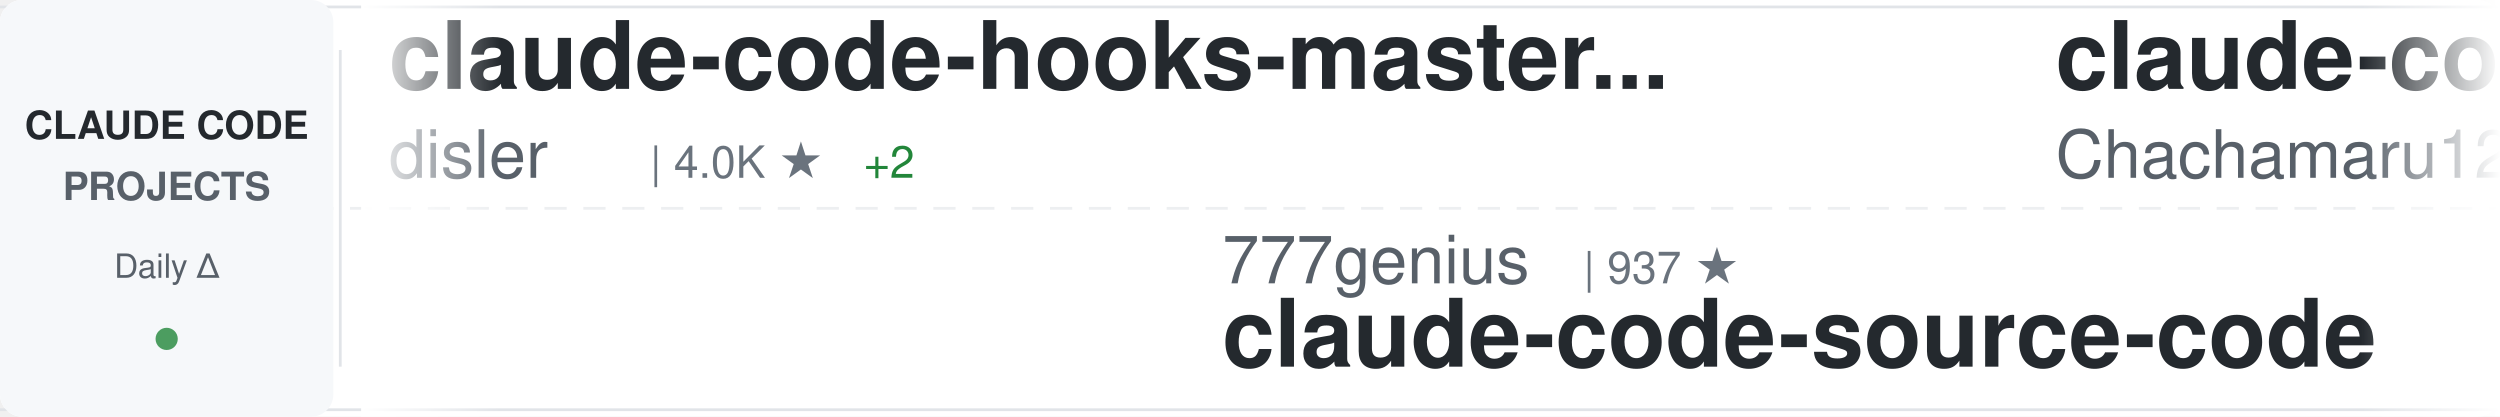
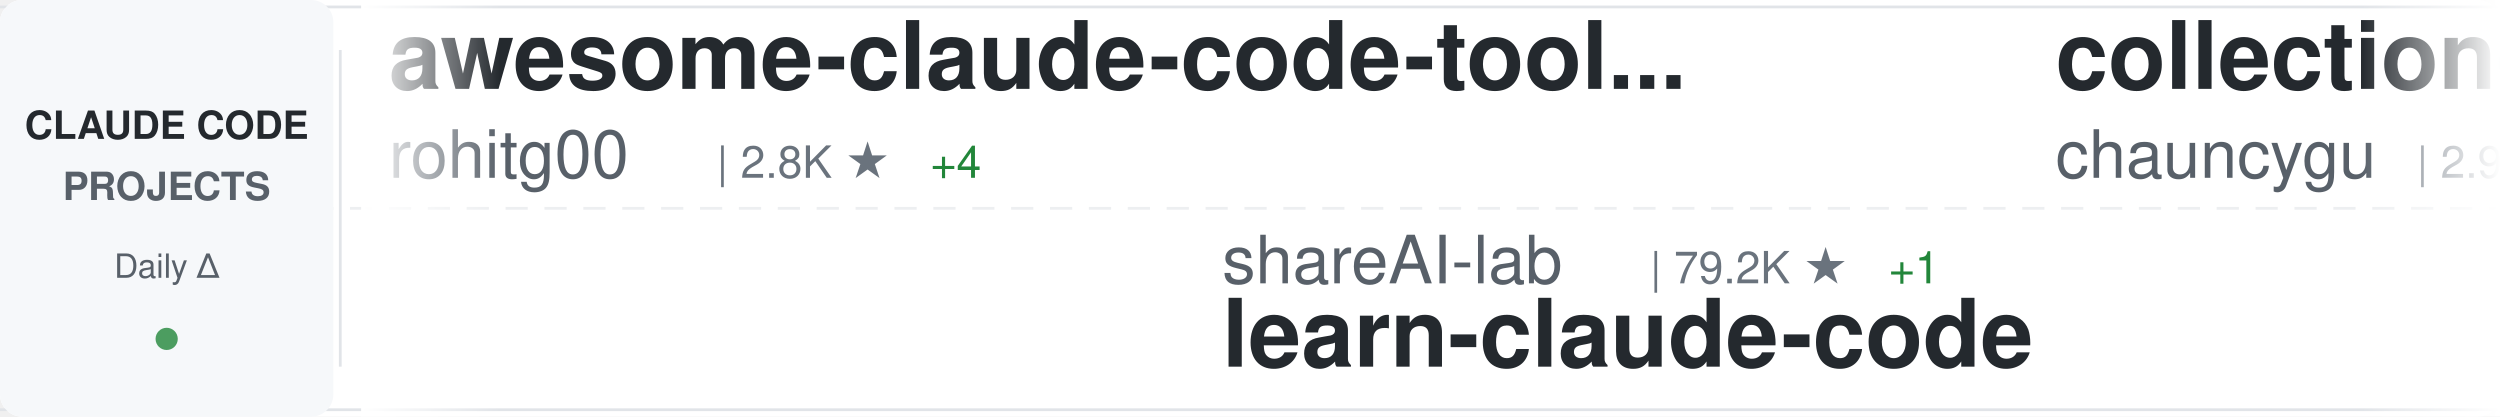
<svg xmlns="http://www.w3.org/2000/svg" width="900" height="150">
  <defs>
    <linearGradient id="awesomeLeftFade" x1="0%" y1="0%" x2="100%" y2="0%">
      <stop offset="0%" style="stop-color:#ffffff;stop-opacity:1" />
      <stop offset="100%" style="stop-color:#ffffff;stop-opacity:0" />
    </linearGradient>
    <linearGradient id="awesomeRightFade" x1="0%" y1="0%" x2="100%" y2="0%">
      <stop offset="0%" style="stop-color:#ffffff;stop-opacity:0" />
      <stop offset="100%" style="stop-color:#ffffff;stop-opacity:1" />
    </linearGradient>
  </defs>
  <rect width="900" height="150" fill="#ffffff" rx="8" />
  <rect x="0" y="2" width="900" height="1" fill="#e1e4e8" />
  <rect x="0" y="147" width="900" height="1" fill="#e1e4e8" />
  <line x1="0" y1="75" x2="900" y2="75" stroke="#e1e4e8" stroke-width="1" stroke-dasharray="8 6" opacity="0.6" />
  <rect x="0" y="0" width="120" height="150" fill="#f6f8fa" rx="8" />
  <text x="60" y="50" font-family="-apple-system, BlinkMacSystemFont, 'Segoe UI', Helvetica, Arial, sans-serif" font-size="14" font-weight="600" fill="#24292e" text-anchor="middle">CLAUDE CODE</text>
  <text x="60" y="72" font-family="-apple-system, BlinkMacSystemFont, 'Segoe UI', Helvetica, Arial, sans-serif" font-size="14" font-weight="600" fill="#586069" text-anchor="middle">PROJECTS</text>
  <text x="60" y="100" font-family="-apple-system, BlinkMacSystemFont, 'Segoe UI', Helvetica, Arial, sans-serif" font-size="12" font-weight="500" fill="#586069" text-anchor="middle">Daily Δ</text>
  <circle cx="60" cy="122" r="4" fill="#22863a" opacity="0.8" />
  <rect x="122" y="18" width="1" height="114" fill="#e1e4e8" />
  <clipPath id="awesomeTickerClip">
    <rect x="130" y="0" width="770" height="150" />
  </clipPath>
  <g clip-path="url(#awesomeTickerClip)">
    <g id="awesomeTickerItems">
      <animateTransform attributeName="transform" attributeType="XML" type="translate" from="0 0" to="-3000 0" dur="54s" repeatCount="indefinite" />
      <g transform="translate(0, 0)">
-         <text x="140" y="32" font-family="-apple-system, BlinkMacSystemFont, 'Segoe UI', Helvetica, Arial, sans-serif" font-size="34" font-weight="600" fill="#24292e">claude-code-hooks-master...</text>
-         <text x="140" y="64" font-family="-apple-system, BlinkMacSystemFont, 'Segoe UI', Helvetica, Arial, sans-serif" font-size="24" font-weight="400" fill="#586069">disler</text>
-         <text x="234" y="64" font-family="-apple-system, BlinkMacSystemFont, 'Segoe UI', Helvetica, Arial, sans-serif" font-size="16" font-weight="500" fill="#6a737d">| 4.0K ★</text>
-         <text x="311" y="64" font-family="-apple-system, BlinkMacSystemFont, 'Segoe UI', Helvetica, Arial, sans-serif" font-size="16" font-weight="500" fill="#22863a"> +2</text>
+         <text x="140" y="32" font-family="-apple-system, BlinkMacSystemFont, 'Segoe UI', Helvetica, Arial, sans-serif" font-size="34" font-weight="600" fill="#24292e">awesome-claude-code-tool...</text>
+         <text x="140" y="64" font-family="-apple-system, BlinkMacSystemFont, 'Segoe UI', Helvetica, Arial, sans-serif" font-size="24" font-weight="400" fill="#586069">rohitg00</text>
+         <text x="258" y="64" font-family="-apple-system, BlinkMacSystemFont, 'Segoe UI', Helvetica, Arial, sans-serif" font-size="16" font-weight="500" fill="#6a737d">| 2.8K ★</text>
+         <text x="335" y="64" font-family="-apple-system, BlinkMacSystemFont, 'Segoe UI', Helvetica, Arial, sans-serif" font-size="16" font-weight="500" fill="#22863a"> +4</text>
      </g>
      <g transform="translate(300, 0)">
-         <text x="140" y="102" font-family="-apple-system, BlinkMacSystemFont, 'Segoe UI', Helvetica, Arial, sans-serif" font-size="24" font-weight="400" fill="#586069">777genius</text>
-         <text x="270" y="102" font-family="-apple-system, BlinkMacSystemFont, 'Segoe UI', Helvetica, Arial, sans-serif" font-size="16" font-weight="500" fill="#6a737d">| 937 ★</text>
-         <text x="140" y="132" font-family="-apple-system, BlinkMacSystemFont, 'Segoe UI', Helvetica, Arial, sans-serif" font-size="34" font-weight="600" fill="#24292e">claude-code-source-code</text>
+         <text x="140" y="102" font-family="-apple-system, BlinkMacSystemFont, 'Segoe UI', Helvetica, Arial, sans-serif" font-size="24" font-weight="400" fill="#586069">shareAI-lab</text>
+         <text x="294" y="102" font-family="-apple-system, BlinkMacSystemFont, 'Segoe UI', Helvetica, Arial, sans-serif" font-size="16" font-weight="500" fill="#6a737d">| 79.2K ★</text>
+         <text x="380" y="102" font-family="-apple-system, BlinkMacSystemFont, 'Segoe UI', Helvetica, Arial, sans-serif" font-size="16" font-weight="500" fill="#22863a"> +1</text>
+         <text x="140" y="132" font-family="-apple-system, BlinkMacSystemFont, 'Segoe UI', Helvetica, Arial, sans-serif" font-size="34" font-weight="600" fill="#24292e">learn-claude-code</text>
      </g>
      <g transform="translate(600, 0)">
-         <text x="140" y="32" font-family="-apple-system, BlinkMacSystemFont, 'Segoe UI', Helvetica, Arial, sans-serif" font-size="34" font-weight="600" fill="#24292e">claude-code-harness</text>
-         <text x="140" y="64" font-family="-apple-system, BlinkMacSystemFont, 'Segoe UI', Helvetica, Arial, sans-serif" font-size="24" font-weight="400" fill="#586069">Chachamaru127</text>
-         <text x="318" y="64" font-family="-apple-system, BlinkMacSystemFont, 'Segoe UI', Helvetica, Arial, sans-serif" font-size="16" font-weight="500" fill="#6a737d">| 3.2K ★</text>
+         <text x="140" y="32" font-family="-apple-system, BlinkMacSystemFont, 'Segoe UI', Helvetica, Arial, sans-serif" font-size="34" font-weight="600" fill="#24292e">collection-claude-code-s...</text>
+         <text x="140" y="64" font-family="-apple-system, BlinkMacSystemFont, 'Segoe UI', Helvetica, Arial, sans-serif" font-size="24" font-weight="400" fill="#586069">chauncygu</text>
+         <text x="270" y="64" font-family="-apple-system, BlinkMacSystemFont, 'Segoe UI', Helvetica, Arial, sans-serif" font-size="16" font-weight="500" fill="#6a737d">| 2.9K ★</text>
      </g>
      <g transform="translate(900, 0)">
-         <text x="140" y="102" font-family="-apple-system, BlinkMacSystemFont, 'Segoe UI', Helvetica, Arial, sans-serif" font-size="24" font-weight="400" fill="#586069">VILA-Lab</text>
-         <text x="258" y="102" font-family="-apple-system, BlinkMacSystemFont, 'Segoe UI', Helvetica, Arial, sans-serif" font-size="16" font-weight="500" fill="#6a737d">| 2.2K ★</text>
-         <text x="140" y="132" font-family="-apple-system, BlinkMacSystemFont, 'Segoe UI', Helvetica, Arial, sans-serif" font-size="34" font-weight="600" fill="#24292e">Dive-into-Claude-Code</text>
+         <text x="140" y="102" font-family="-apple-system, BlinkMacSystemFont, 'Segoe UI', Helvetica, Arial, sans-serif" font-size="24" font-weight="400" fill="#586069">nicedreamzapp</text>
+         <text x="318" y="102" font-family="-apple-system, BlinkMacSystemFont, 'Segoe UI', Helvetica, Arial, sans-serif" font-size="16" font-weight="500" fill="#6a737d">| 3.4K ★</text>
+         <text x="140" y="132" font-family="-apple-system, BlinkMacSystemFont, 'Segoe UI', Helvetica, Arial, sans-serif" font-size="34" font-weight="600" fill="#24292e">claude-code-local</text>
      </g>
      <g transform="translate(1200, 0)">
-         <text x="140" y="32" font-family="-apple-system, BlinkMacSystemFont, 'Segoe UI', Helvetica, Arial, sans-serif" font-size="34" font-weight="600" fill="#24292e">claude_codex_bridge</text>
-         <text x="140" y="64" font-family="-apple-system, BlinkMacSystemFont, 'Segoe UI', Helvetica, Arial, sans-serif" font-size="24" font-weight="400" fill="#586069">SeemSeam</text>
-         <text x="258" y="64" font-family="-apple-system, BlinkMacSystemFont, 'Segoe UI', Helvetica, Arial, sans-serif" font-size="16" font-weight="500" fill="#6a737d">| 3.6K ★</text>
+         <text x="140" y="32" font-family="-apple-system, BlinkMacSystemFont, 'Segoe UI', Helvetica, Arial, sans-serif" font-size="34" font-weight="600" fill="#24292e">claude-code-reverse</text>
+         <text x="140" y="64" font-family="-apple-system, BlinkMacSystemFont, 'Segoe UI', Helvetica, Arial, sans-serif" font-size="24" font-weight="400" fill="#586069">Yuyz0112</text>
+         <text x="258" y="64" font-family="-apple-system, BlinkMacSystemFont, 'Segoe UI', Helvetica, Arial, sans-serif" font-size="16" font-weight="500" fill="#6a737d">| 2.4K ★</text>
+         <text x="335" y="64" font-family="-apple-system, BlinkMacSystemFont, 'Segoe UI', Helvetica, Arial, sans-serif" font-size="16" font-weight="500" fill="#cb2431"> -1</text>
      </g>
      <g transform="translate(1500, 0)">
-         <text x="140" y="102" font-family="-apple-system, BlinkMacSystemFont, 'Segoe UI', Helvetica, Arial, sans-serif" font-size="24" font-weight="400" fill="#586069">1rgs</text>
-         <text x="210" y="102" font-family="-apple-system, BlinkMacSystemFont, 'Segoe UI', Helvetica, Arial, sans-serif" font-size="16" font-weight="500" fill="#6a737d">| 3.8K ★</text>
-         <text x="140" y="132" font-family="-apple-system, BlinkMacSystemFont, 'Segoe UI', Helvetica, Arial, sans-serif" font-size="34" font-weight="600" fill="#24292e">claude-code-proxy</text>
+         <text x="140" y="102" font-family="-apple-system, BlinkMacSystemFont, 'Segoe UI', Helvetica, Arial, sans-serif" font-size="24" font-weight="400" fill="#586069">alejandrobalderas</text>
+         <text x="366" y="102" font-family="-apple-system, BlinkMacSystemFont, 'Segoe UI', Helvetica, Arial, sans-serif" font-size="16" font-weight="500" fill="#6a737d">| 3.0K ★</text>
+         <text x="140" y="132" font-family="-apple-system, BlinkMacSystemFont, 'Segoe UI', Helvetica, Arial, sans-serif" font-size="34" font-weight="600" fill="#24292e">claude-code-from-source</text>
      </g>
      <g transform="translate(1800, 0)">
-         <text x="140" y="32" font-family="-apple-system, BlinkMacSystemFont, 'Segoe UI', Helvetica, Arial, sans-serif" font-size="34" font-weight="600" fill="#24292e">claude-code-source</text>
-         <text x="140" y="64" font-family="-apple-system, BlinkMacSystemFont, 'Segoe UI', Helvetica, Arial, sans-serif" font-size="24" font-weight="400" fill="#586069">JrCx7scC</text>
-         <text x="258" y="64" font-family="-apple-system, BlinkMacSystemFont, 'Segoe UI', Helvetica, Arial, sans-serif" font-size="16" font-weight="500" fill="#6a737d">| 375 ★</text>
+         <text x="140" y="32" font-family="-apple-system, BlinkMacSystemFont, 'Segoe UI', Helvetica, Arial, sans-serif" font-size="34" font-weight="600" fill="#24292e">claude-code-settings</text>
+         <text x="140" y="64" font-family="-apple-system, BlinkMacSystemFont, 'Segoe UI', Helvetica, Arial, sans-serif" font-size="24" font-weight="400" fill="#586069">feiskyer</text>
+         <text x="258" y="64" font-family="-apple-system, BlinkMacSystemFont, 'Segoe UI', Helvetica, Arial, sans-serif" font-size="16" font-weight="500" fill="#6a737d">| 1.7K ★</text>
      </g>
      <g transform="translate(2100, 0)">
-         <text x="140" y="102" font-family="-apple-system, BlinkMacSystemFont, 'Segoe UI', Helvetica, Arial, sans-serif" font-size="24" font-weight="400" fill="#586069">oboard</text>
-         <text x="234" y="102" font-family="-apple-system, BlinkMacSystemFont, 'Segoe UI', Helvetica, Arial, sans-serif" font-size="16" font-weight="500" fill="#6a737d">| 3.3K ★</text>
-         <text x="140" y="132" font-family="-apple-system, BlinkMacSystemFont, 'Segoe UI', Helvetica, Arial, sans-serif" font-size="34" font-weight="600" fill="#24292e">claude-code-rev</text>
+         <text x="140" y="102" font-family="-apple-system, BlinkMacSystemFont, 'Segoe UI', Helvetica, Arial, sans-serif" font-size="24" font-weight="400" fill="#586069">luyao618</text>
+         <text x="258" y="102" font-family="-apple-system, BlinkMacSystemFont, 'Segoe UI', Helvetica, Arial, sans-serif" font-size="16" font-weight="500" fill="#6a737d">| 1.7K ★</text>
+         <text x="140" y="132" font-family="-apple-system, BlinkMacSystemFont, 'Segoe UI', Helvetica, Arial, sans-serif" font-size="34" font-weight="600" fill="#24292e">Claude-Code-Source-Study</text>
      </g>
      <g transform="translate(2400, 0)">
-         <text x="140" y="32" font-family="-apple-system, BlinkMacSystemFont, 'Segoe UI', Helvetica, Arial, sans-serif" font-size="34" font-weight="600" fill="#24292e">ECC</text>
-         <text x="140" y="64" font-family="-apple-system, BlinkMacSystemFont, 'Segoe UI', Helvetica, Arial, sans-serif" font-size="24" font-weight="400" fill="#586069">affaan-m</text>
-         <text x="258" y="64" font-family="-apple-system, BlinkMacSystemFont, 'Segoe UI', Helvetica, Arial, sans-serif" font-size="16" font-weight="500" fill="#6a737d">| 288.7K ★</text>
-         <text x="353" y="64" font-family="-apple-system, BlinkMacSystemFont, 'Segoe UI', Helvetica, Arial, sans-serif" font-size="16" font-weight="500" fill="#22863a"> +124</text>
+         <text x="140" y="32" font-family="-apple-system, BlinkMacSystemFont, 'Segoe UI', Helvetica, Arial, sans-serif" font-size="34" font-weight="600" fill="#24292e">claude-coder</text>
+         <text x="140" y="64" font-family="-apple-system, BlinkMacSystemFont, 'Segoe UI', Helvetica, Arial, sans-serif" font-size="24" font-weight="400" fill="#586069">kodu-ai</text>
+         <text x="246" y="64" font-family="-apple-system, BlinkMacSystemFont, 'Segoe UI', Helvetica, Arial, sans-serif" font-size="16" font-weight="500" fill="#6a737d">| 5.2K ★</text>
      </g>
      <g transform="translate(2700, 0)">
-         <text x="140" y="102" font-family="-apple-system, BlinkMacSystemFont, 'Segoe UI', Helvetica, Arial, sans-serif" font-size="24" font-weight="400" fill="#586069">ding113</text>
-         <text x="246" y="102" font-family="-apple-system, BlinkMacSystemFont, 'Segoe UI', Helvetica, Arial, sans-serif" font-size="16" font-weight="500" fill="#6a737d">| 3.4K ★</text>
-         <text x="140" y="132" font-family="-apple-system, BlinkMacSystemFont, 'Segoe UI', Helvetica, Arial, sans-serif" font-size="34" font-weight="600" fill="#24292e">claude-code-hub</text>
+         <text x="140" y="102" font-family="-apple-system, BlinkMacSystemFont, 'Segoe UI', Helvetica, Arial, sans-serif" font-size="24" font-weight="400" fill="#586069">krusemediallc</text>
+         <text x="318" y="102" font-family="-apple-system, BlinkMacSystemFont, 'Segoe UI', Helvetica, Arial, sans-serif" font-size="16" font-weight="500" fill="#6a737d">| 1.6K ★</text>
+         <text x="140" y="132" font-family="-apple-system, BlinkMacSystemFont, 'Segoe UI', Helvetica, Arial, sans-serif" font-size="34" font-weight="600" fill="#24292e">arcads-claude-code</text>
      </g>
      <g transform="translate(3000, 0)">
-         <text x="140" y="32" font-family="-apple-system, BlinkMacSystemFont, 'Segoe UI', Helvetica, Arial, sans-serif" font-size="34" font-weight="600" fill="#24292e">claude-code-hooks-master...</text>
-         <text x="140" y="64" font-family="-apple-system, BlinkMacSystemFont, 'Segoe UI', Helvetica, Arial, sans-serif" font-size="24" font-weight="400" fill="#586069">disler</text>
-         <text x="234" y="64" font-family="-apple-system, BlinkMacSystemFont, 'Segoe UI', Helvetica, Arial, sans-serif" font-size="16" font-weight="500" fill="#6a737d">| 4.0K ★</text>
-         <text x="311" y="64" font-family="-apple-system, BlinkMacSystemFont, 'Segoe UI', Helvetica, Arial, sans-serif" font-size="16" font-weight="500" fill="#22863a"> +2</text>
+         <text x="140" y="32" font-family="-apple-system, BlinkMacSystemFont, 'Segoe UI', Helvetica, Arial, sans-serif" font-size="34" font-weight="600" fill="#24292e">awesome-claude-code-tool...</text>
+         <text x="140" y="64" font-family="-apple-system, BlinkMacSystemFont, 'Segoe UI', Helvetica, Arial, sans-serif" font-size="24" font-weight="400" fill="#586069">rohitg00</text>
+         <text x="258" y="64" font-family="-apple-system, BlinkMacSystemFont, 'Segoe UI', Helvetica, Arial, sans-serif" font-size="16" font-weight="500" fill="#6a737d">| 2.8K ★</text>
+         <text x="335" y="64" font-family="-apple-system, BlinkMacSystemFont, 'Segoe UI', Helvetica, Arial, sans-serif" font-size="16" font-weight="500" fill="#22863a"> +4</text>
      </g>
      <g transform="translate(3300, 0)">
-         <text x="140" y="102" font-family="-apple-system, BlinkMacSystemFont, 'Segoe UI', Helvetica, Arial, sans-serif" font-size="24" font-weight="400" fill="#586069">777genius</text>
-         <text x="270" y="102" font-family="-apple-system, BlinkMacSystemFont, 'Segoe UI', Helvetica, Arial, sans-serif" font-size="16" font-weight="500" fill="#6a737d">| 937 ★</text>
-         <text x="140" y="132" font-family="-apple-system, BlinkMacSystemFont, 'Segoe UI', Helvetica, Arial, sans-serif" font-size="34" font-weight="600" fill="#24292e">claude-code-source-code</text>
+         <text x="140" y="102" font-family="-apple-system, BlinkMacSystemFont, 'Segoe UI', Helvetica, Arial, sans-serif" font-size="24" font-weight="400" fill="#586069">shareAI-lab</text>
+         <text x="294" y="102" font-family="-apple-system, BlinkMacSystemFont, 'Segoe UI', Helvetica, Arial, sans-serif" font-size="16" font-weight="500" fill="#6a737d">| 79.2K ★</text>
+         <text x="380" y="102" font-family="-apple-system, BlinkMacSystemFont, 'Segoe UI', Helvetica, Arial, sans-serif" font-size="16" font-weight="500" fill="#22863a"> +1</text>
+         <text x="140" y="132" font-family="-apple-system, BlinkMacSystemFont, 'Segoe UI', Helvetica, Arial, sans-serif" font-size="34" font-weight="600" fill="#24292e">learn-claude-code</text>
      </g>
      <g transform="translate(3600, 0)">
-         <text x="140" y="32" font-family="-apple-system, BlinkMacSystemFont, 'Segoe UI', Helvetica, Arial, sans-serif" font-size="34" font-weight="600" fill="#24292e">claude-code-harness</text>
-         <text x="140" y="64" font-family="-apple-system, BlinkMacSystemFont, 'Segoe UI', Helvetica, Arial, sans-serif" font-size="24" font-weight="400" fill="#586069">Chachamaru127</text>
-         <text x="318" y="64" font-family="-apple-system, BlinkMacSystemFont, 'Segoe UI', Helvetica, Arial, sans-serif" font-size="16" font-weight="500" fill="#6a737d">| 3.2K ★</text>
+         <text x="140" y="32" font-family="-apple-system, BlinkMacSystemFont, 'Segoe UI', Helvetica, Arial, sans-serif" font-size="34" font-weight="600" fill="#24292e">collection-claude-code-s...</text>
+         <text x="140" y="64" font-family="-apple-system, BlinkMacSystemFont, 'Segoe UI', Helvetica, Arial, sans-serif" font-size="24" font-weight="400" fill="#586069">chauncygu</text>
+         <text x="270" y="64" font-family="-apple-system, BlinkMacSystemFont, 'Segoe UI', Helvetica, Arial, sans-serif" font-size="16" font-weight="500" fill="#6a737d">| 2.9K ★</text>
      </g>
      <g transform="translate(3900, 0)">
-         <text x="140" y="102" font-family="-apple-system, BlinkMacSystemFont, 'Segoe UI', Helvetica, Arial, sans-serif" font-size="24" font-weight="400" fill="#586069">VILA-Lab</text>
-         <text x="258" y="102" font-family="-apple-system, BlinkMacSystemFont, 'Segoe UI', Helvetica, Arial, sans-serif" font-size="16" font-weight="500" fill="#6a737d">| 2.2K ★</text>
-         <text x="140" y="132" font-family="-apple-system, BlinkMacSystemFont, 'Segoe UI', Helvetica, Arial, sans-serif" font-size="34" font-weight="600" fill="#24292e">Dive-into-Claude-Code</text>
+         <text x="140" y="102" font-family="-apple-system, BlinkMacSystemFont, 'Segoe UI', Helvetica, Arial, sans-serif" font-size="24" font-weight="400" fill="#586069">nicedreamzapp</text>
+         <text x="318" y="102" font-family="-apple-system, BlinkMacSystemFont, 'Segoe UI', Helvetica, Arial, sans-serif" font-size="16" font-weight="500" fill="#6a737d">| 3.4K ★</text>
+         <text x="140" y="132" font-family="-apple-system, BlinkMacSystemFont, 'Segoe UI', Helvetica, Arial, sans-serif" font-size="34" font-weight="600" fill="#24292e">claude-code-local</text>
      </g>
    </g>
  </g>
  <rect x="130" y="0" width="50" height="150" fill="url(#awesomeLeftFade)" />
  <rect x="850" y="0" width="50" height="150" fill="url(#awesomeRightFade)" />
</svg>
